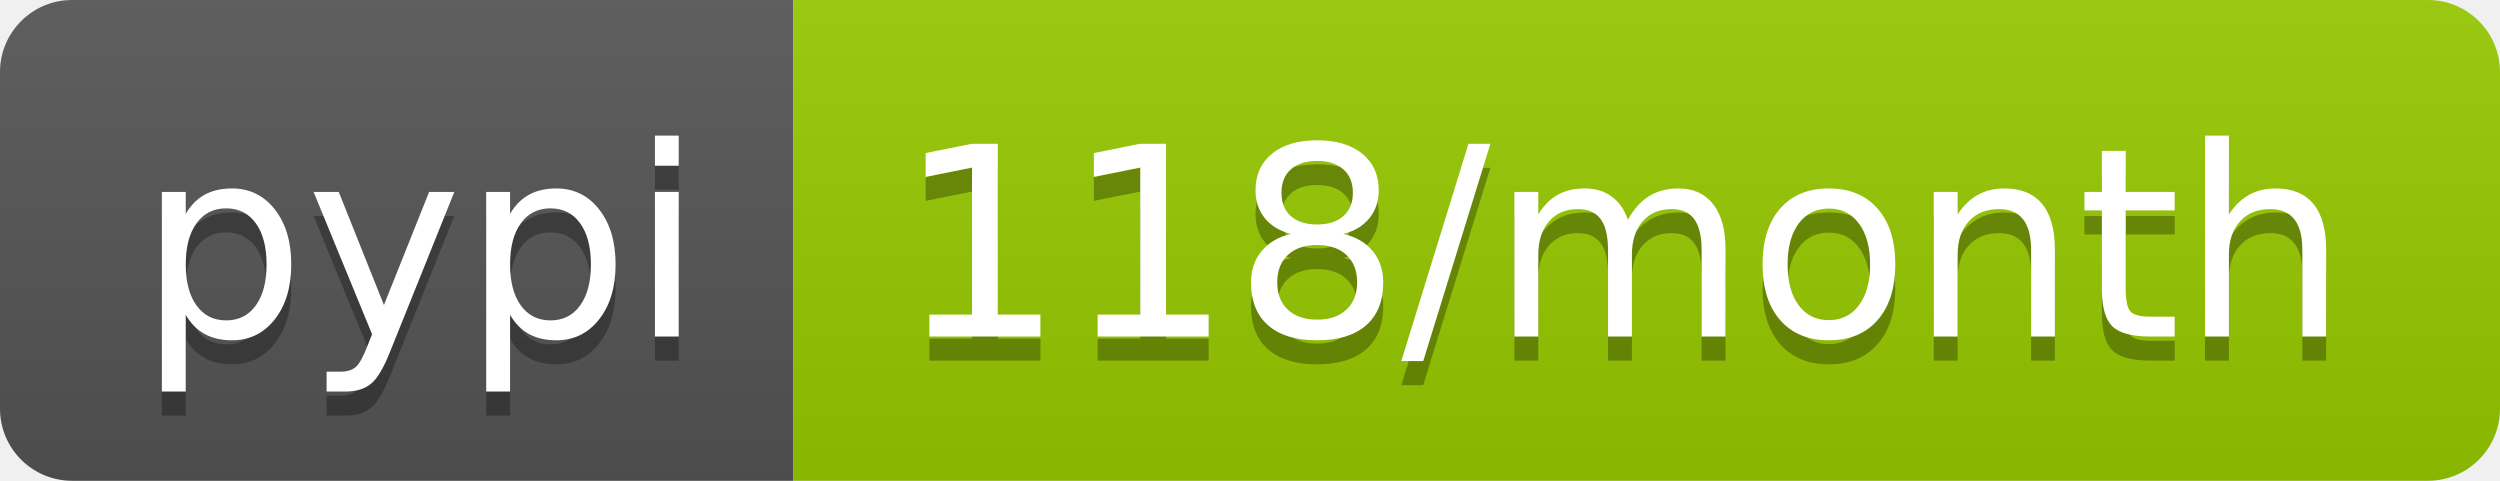
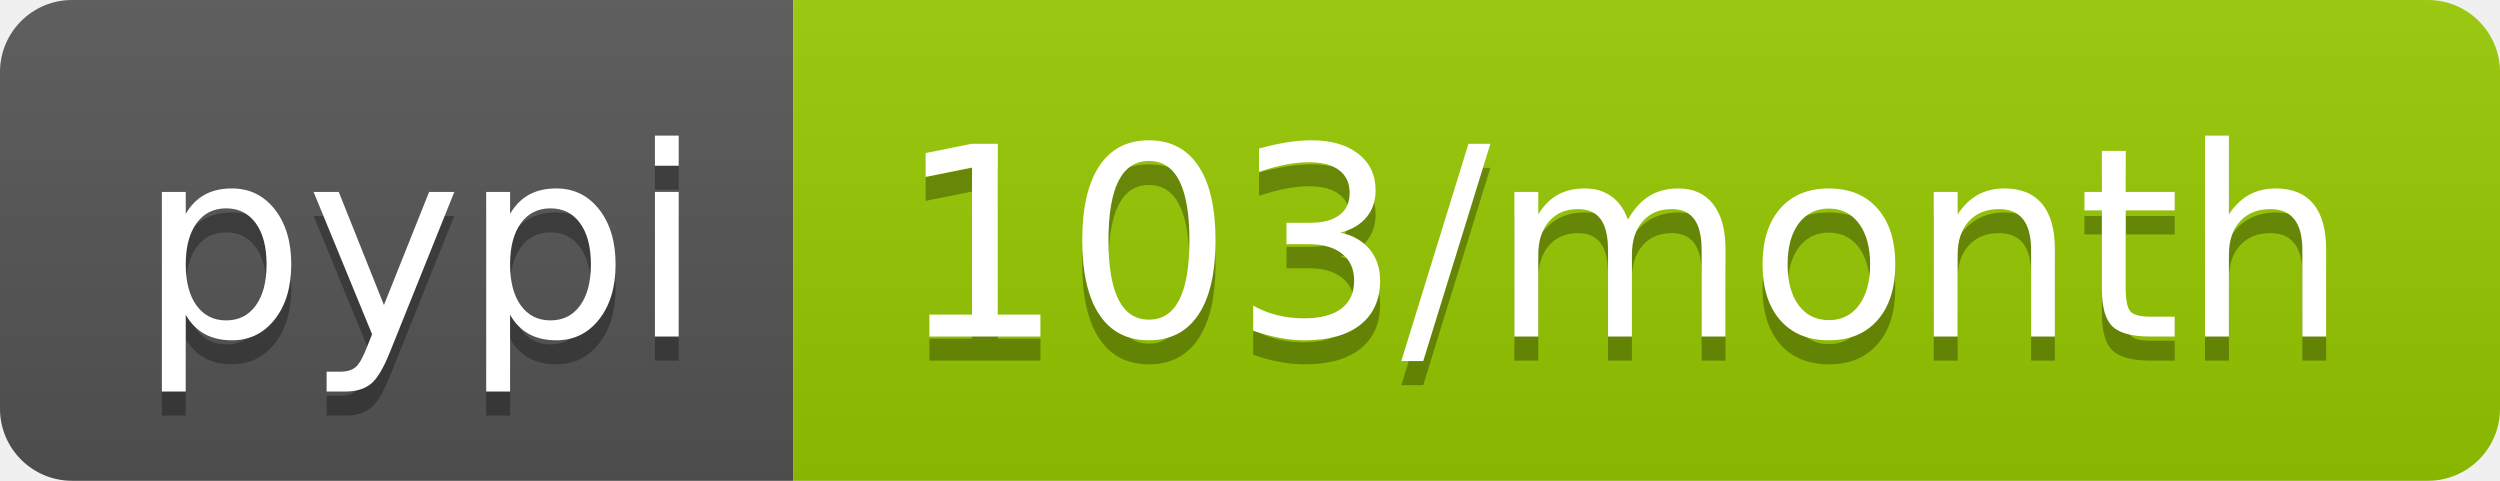
- <svg xmlns="http://www.w3.org/2000/svg" width="104" height="20" role="img" aria-label="pypi: 118/month">
+ <svg xmlns="http://www.w3.org/2000/svg" width="104" height="20" role="img" aria-label="pypi: 103/month">
  <linearGradient id="s" x2="0" y2="100%">
    <stop offset="0" stop-color="#bbb" stop-opacity=".1" />
    <stop offset="1" stop-opacity=".1" />
  </linearGradient>
  <clipPath id="r">
    <rect width="104" height="20" rx="3" fill="#fff" />
  </clipPath>
  <g clip-path="url(#r)">
    <rect width="33" height="20" fill="#555" />
    <rect x="33" width="71" height="20" fill="#97ca00" />
    <rect width="104" height="20" fill="url(#s)" />
  </g>
  <g fill="#fff" text-anchor="middle" font-family="Verdana,Geneva,DejaVu Sans,sans-serif" text-rendering="geometricPrecision" font-size="110">
    <text aria-hidden="true" x="175" y="150" fill="#010101" fill-opacity=".3" transform="scale(.1)" textLength="230">pypi</text>
    <text x="175" y="140" transform="scale(.1)" fill="#fff" textLength="230">pypi</text>
-     <text aria-hidden="true" x="675" y="150" fill="#010101" fill-opacity=".3" transform="scale(.1)" textLength="610">118/month</text>
-     <text x="675" y="140" transform="scale(.1)" fill="#fff" textLength="610">118/month</text>
+     <text aria-hidden="true" x="675" y="150" fill="#010101" fill-opacity=".3" transform="scale(.1)" textLength="610">103/month</text>
+     <text x="675" y="140" transform="scale(.1)" fill="#fff" textLength="610">103/month</text>
  </g>
</svg>
